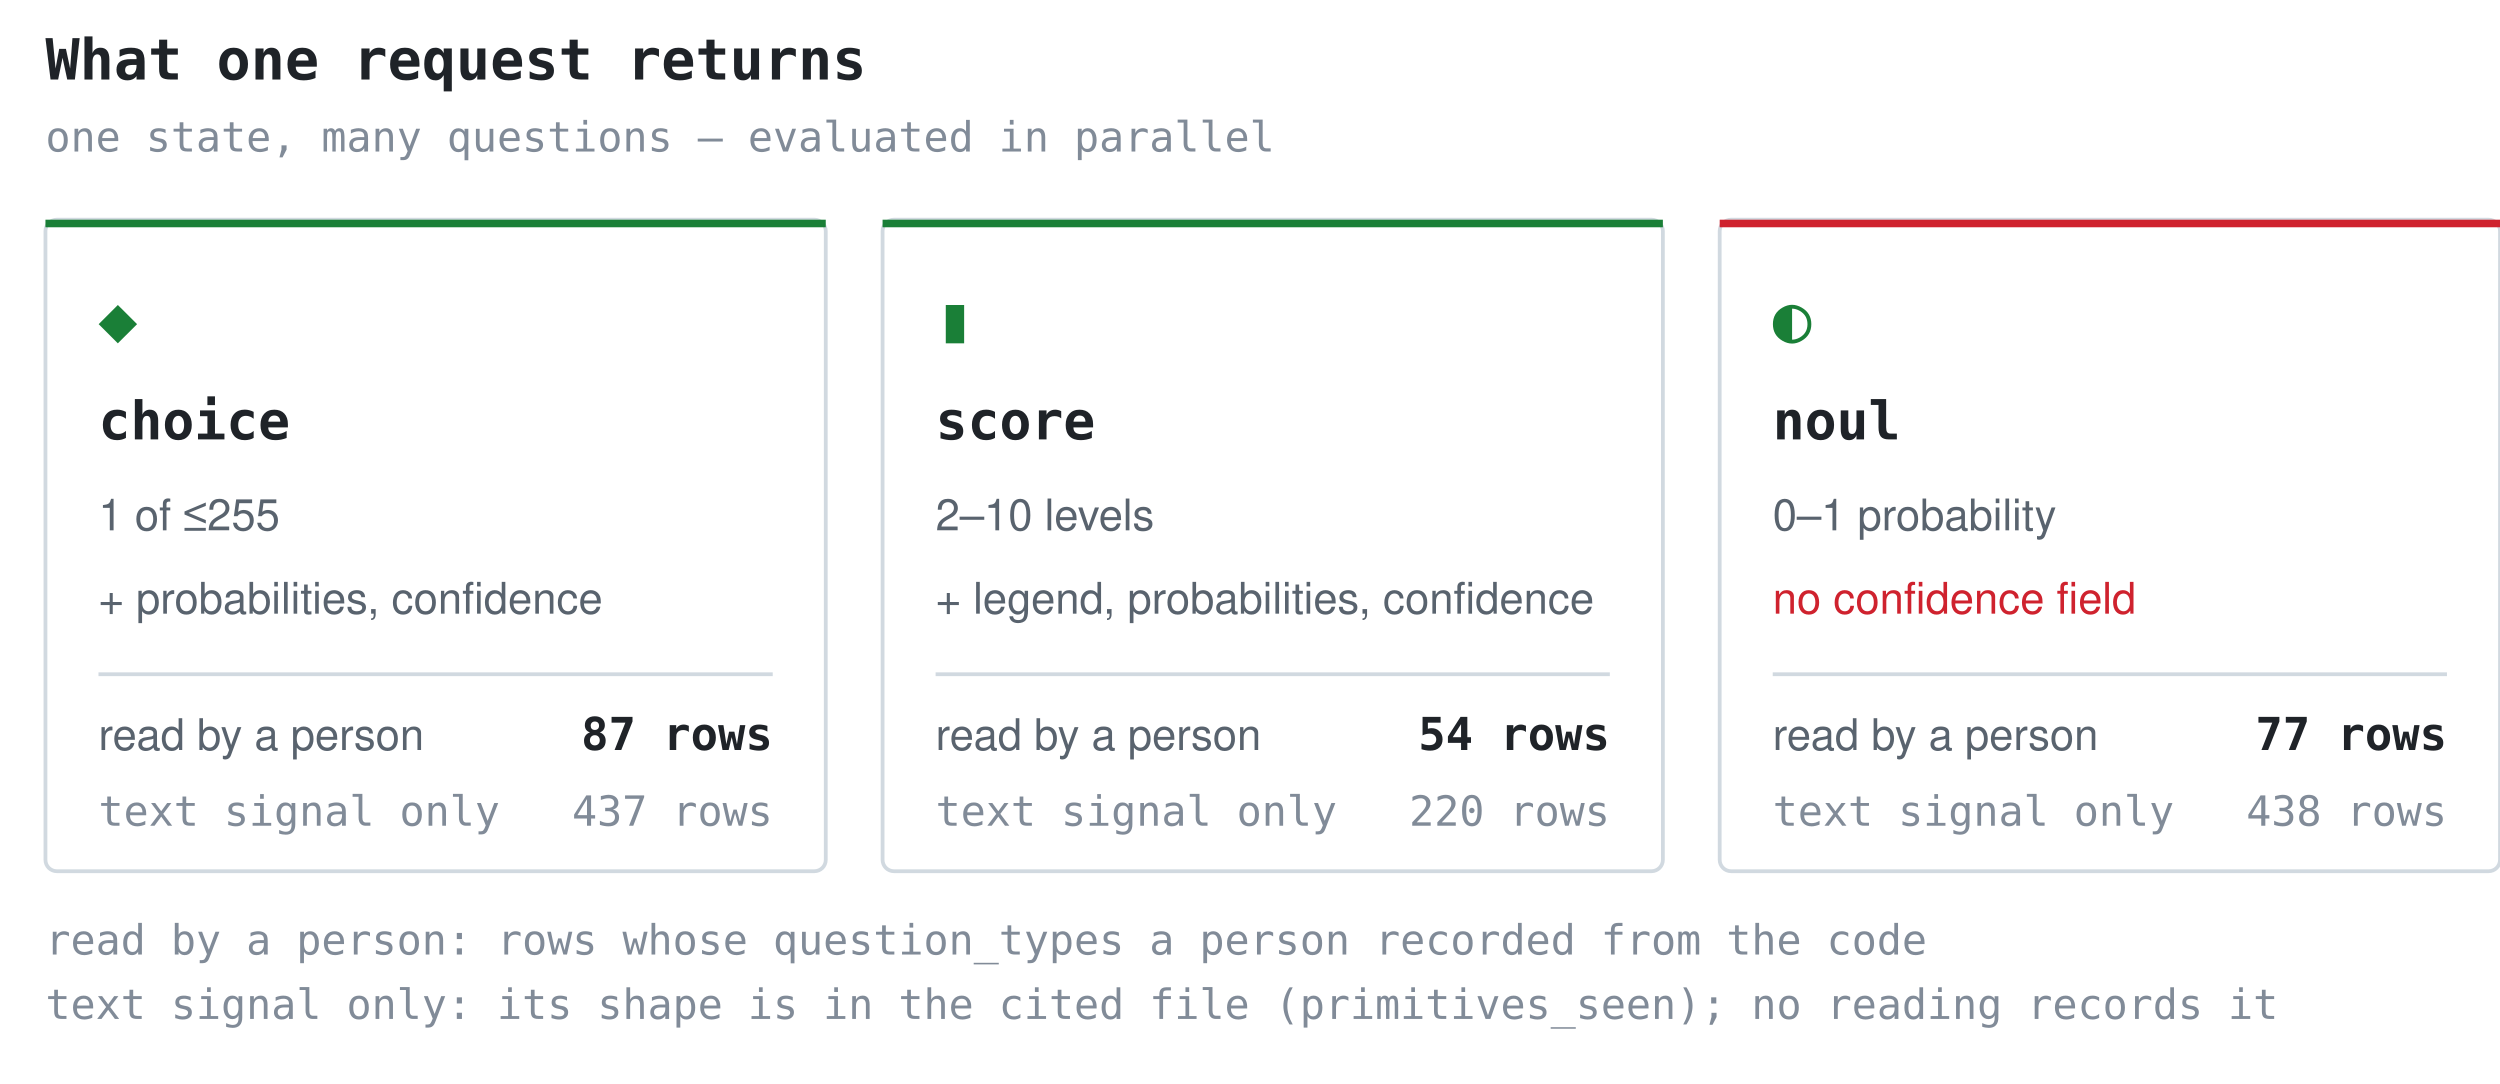
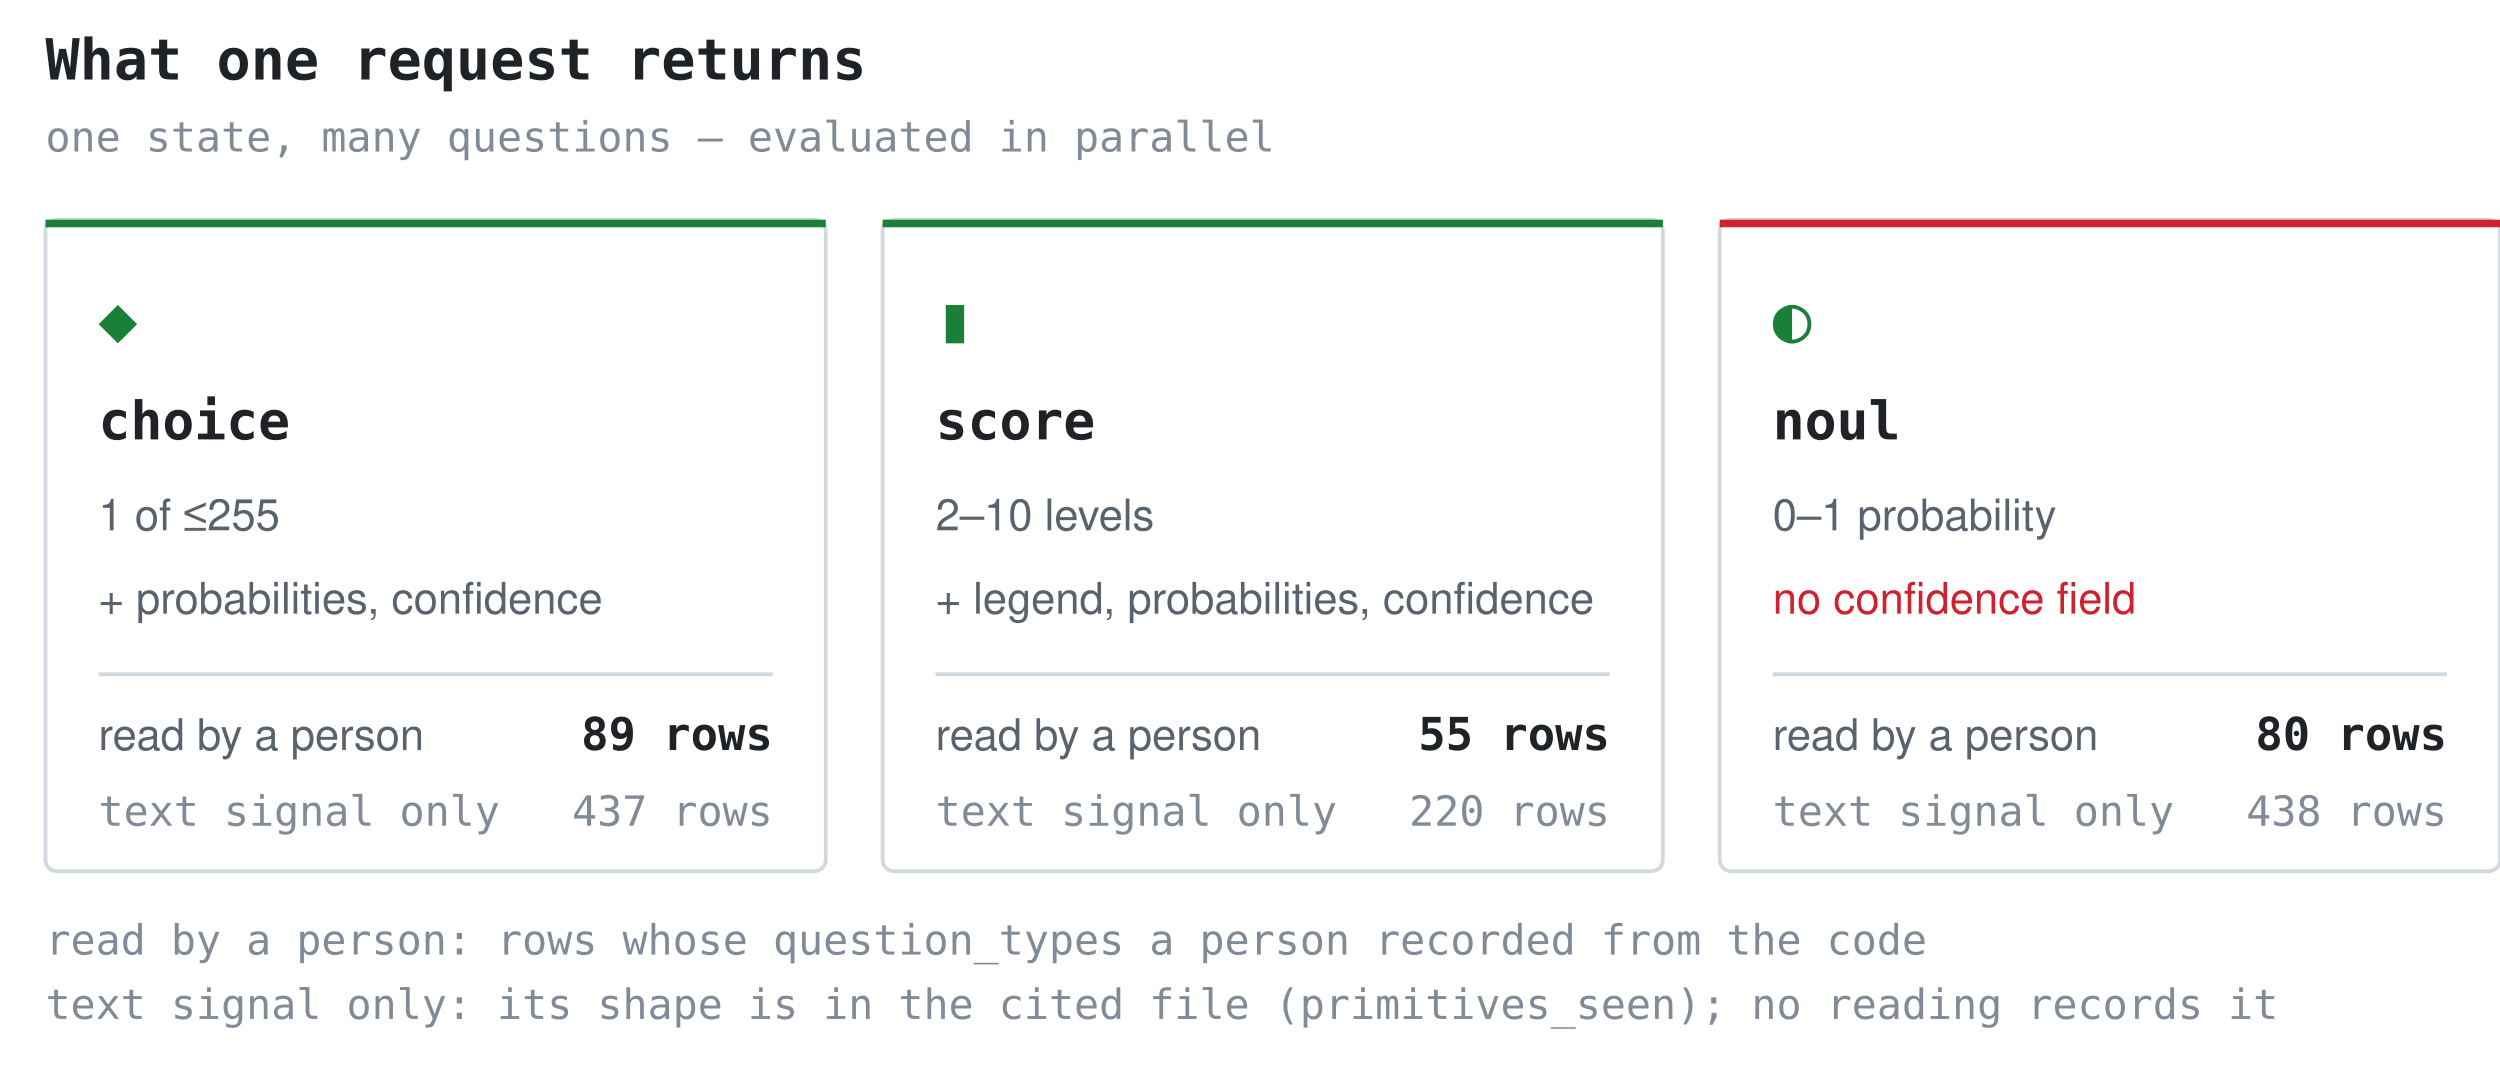
<svg xmlns="http://www.w3.org/2000/svg" width="660" height="286" viewBox="0 0 660 286" role="img" aria-label="What one request returns">
  <style>.t{font:600 15px ui-monospace,SFMono-Regular,'SF Mono',Menlo,Consolas,monospace;fill:#1f2328}.g{font:17px ui-monospace,SFMono-Regular,'SF Mono',Menlo,Consolas,monospace;fill:#1a7f37}.n{font:600 14px ui-monospace,SFMono-Regular,'SF Mono',Menlo,Consolas,monospace;fill:#1f2328}.d{font:11.5px -apple-system,BlinkMacSystemFont,'Segoe UI',Helvetica,Arial,sans-serif;fill:#59636e}.w{font:11.5px -apple-system,BlinkMacSystemFont,'Segoe UI',Helvetica,Arial,sans-serif;fill:#cf222e}.k{font:11px ui-monospace,SFMono-Regular,'SF Mono',Menlo,Consolas,monospace;fill:#818b98}.c{font:600 12px ui-monospace,SFMono-Regular,'SF Mono',Menlo,Consolas,monospace;fill:#1f2328}</style>
  <text x="12" y="21" class="t">What one request returns</text>
  <text x="12" y="40" class="k">one state, many questions — evaluated in parallel</text>
  <rect x="12" y="58" width="206" height="172" rx="3" fill="none" stroke="#d1d9e0" />
  <rect x="12" y="58" width="206" height="2" fill="#1a7f37" />
  <text x="26" y="90" class="g">◆</text>
  <text x="26" y="116" class="n">choice</text>
  <text x="26" y="140" class="d">1 of ≤255</text>
  <text x="26" y="162" class="d">+ probabilities, confidence</text>
  <line x1="26" y1="178" x2="204" y2="178" stroke="#d1d9e0" stroke-width="1" />
  <text x="26" y="198" class="d">read by a person</text>
-   <text x="204" y="198" class="c" text-anchor="end">87 rows</text>
+   <text x="204" y="198" class="c" text-anchor="end">89 rows</text>
  <text x="26" y="218" class="k">text signal only</text>
  <text x="204" y="218" class="k" text-anchor="end">437 rows</text>
  <rect x="233" y="58" width="206" height="172" rx="3" fill="none" stroke="#d1d9e0" />
  <rect x="233" y="58" width="206" height="2" fill="#1a7f37" />
  <text x="247" y="90" class="g">▮</text>
  <text x="247" y="116" class="n">score</text>
  <text x="247" y="140" class="d">2–10 levels</text>
  <text x="247" y="162" class="d">+ legend, probabilities, confidence</text>
  <line x1="247" y1="178" x2="425" y2="178" stroke="#d1d9e0" stroke-width="1" />
  <text x="247" y="198" class="d">read by a person</text>
-   <text x="425" y="198" class="c" text-anchor="end">54 rows</text>
+   <text x="425" y="198" class="c" text-anchor="end">55 rows</text>
  <text x="247" y="218" class="k">text signal only</text>
  <text x="425" y="218" class="k" text-anchor="end">220 rows</text>
  <rect x="454" y="58" width="206" height="172" rx="3" fill="none" stroke="#d1d9e0" />
  <rect x="454" y="58" width="206" height="2" fill="#cf222e" />
  <text x="468" y="90" class="g">◐</text>
  <text x="468" y="116" class="n">noul</text>
  <text x="468" y="140" class="d">0–1 probability</text>
  <text x="468" y="162" class="w">no confidence field</text>
  <line x1="468" y1="178" x2="646" y2="178" stroke="#d1d9e0" stroke-width="1" />
  <text x="468" y="198" class="d">read by a person</text>
-   <text x="646" y="198" class="c" text-anchor="end">77 rows</text>
+   <text x="646" y="198" class="c" text-anchor="end">80 rows</text>
  <text x="468" y="218" class="k">text signal only</text>
  <text x="646" y="218" class="k" text-anchor="end">438 rows</text>
  <text x="12" y="252" class="k">read by a person: rows whose question_types a person recorded from the code</text>
  <text x="12" y="269" class="k">text signal only: its shape is in the cited file (primitives_seen); no reading records it</text>
</svg>
